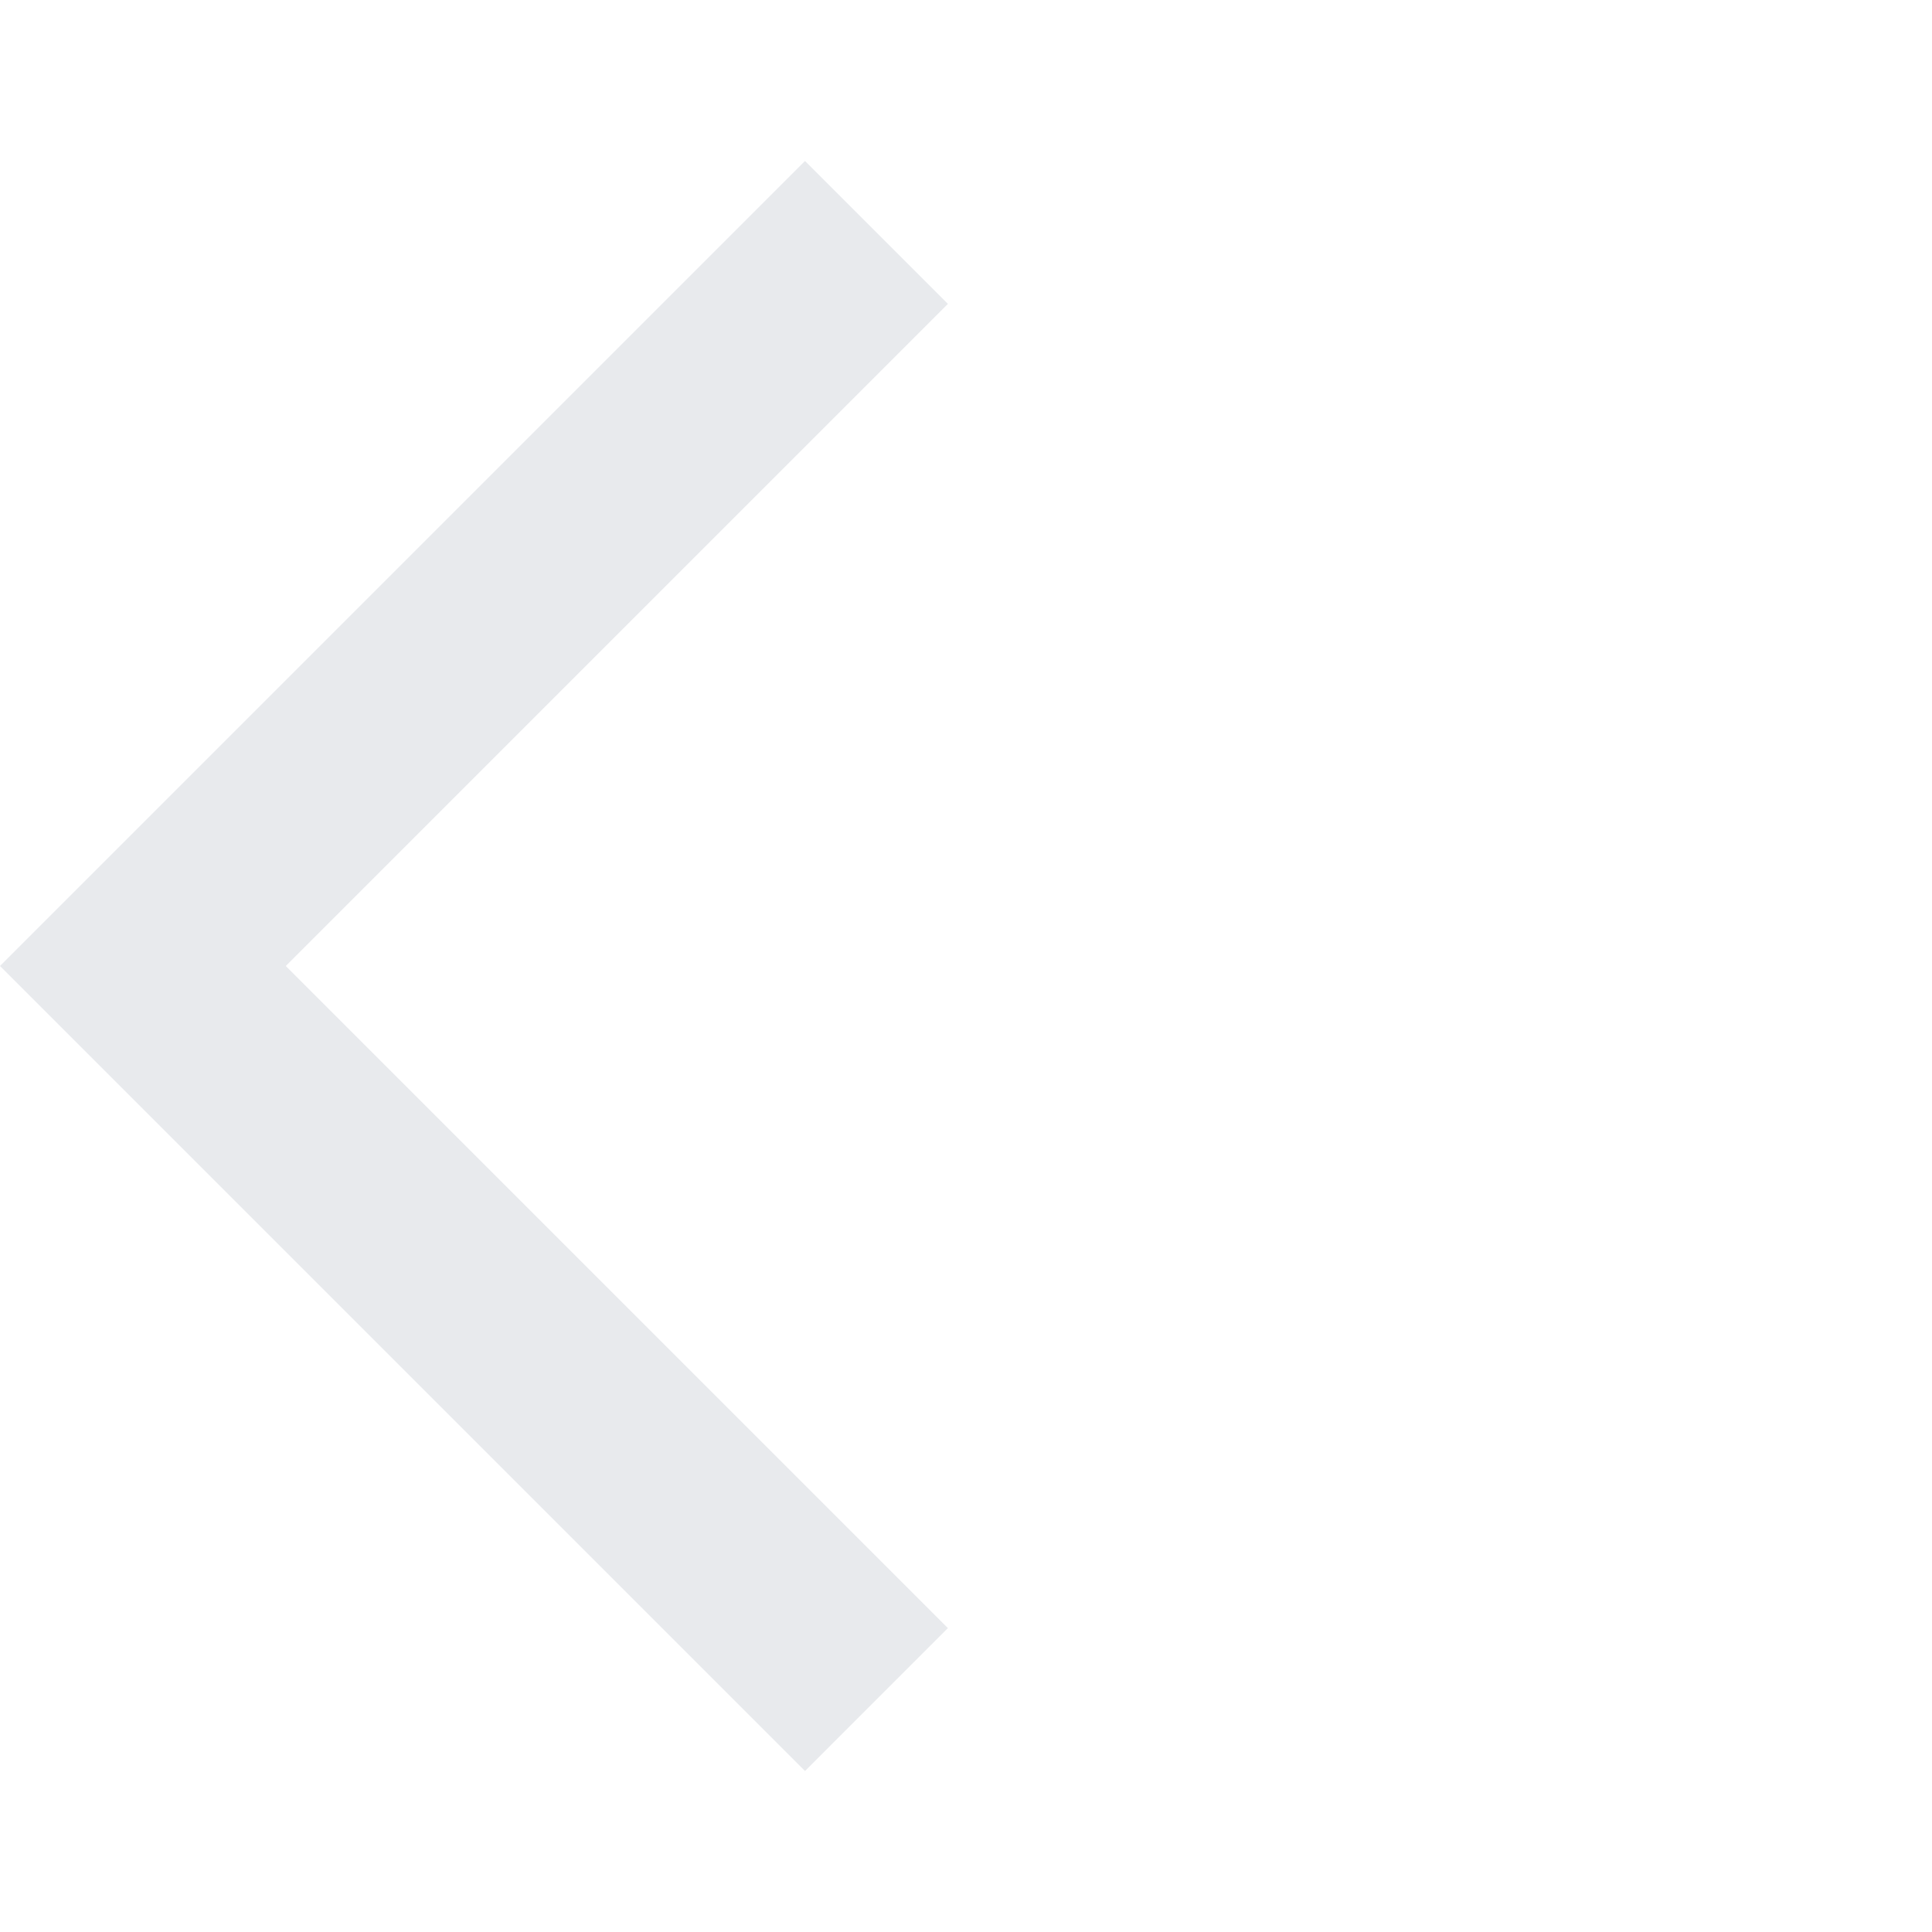
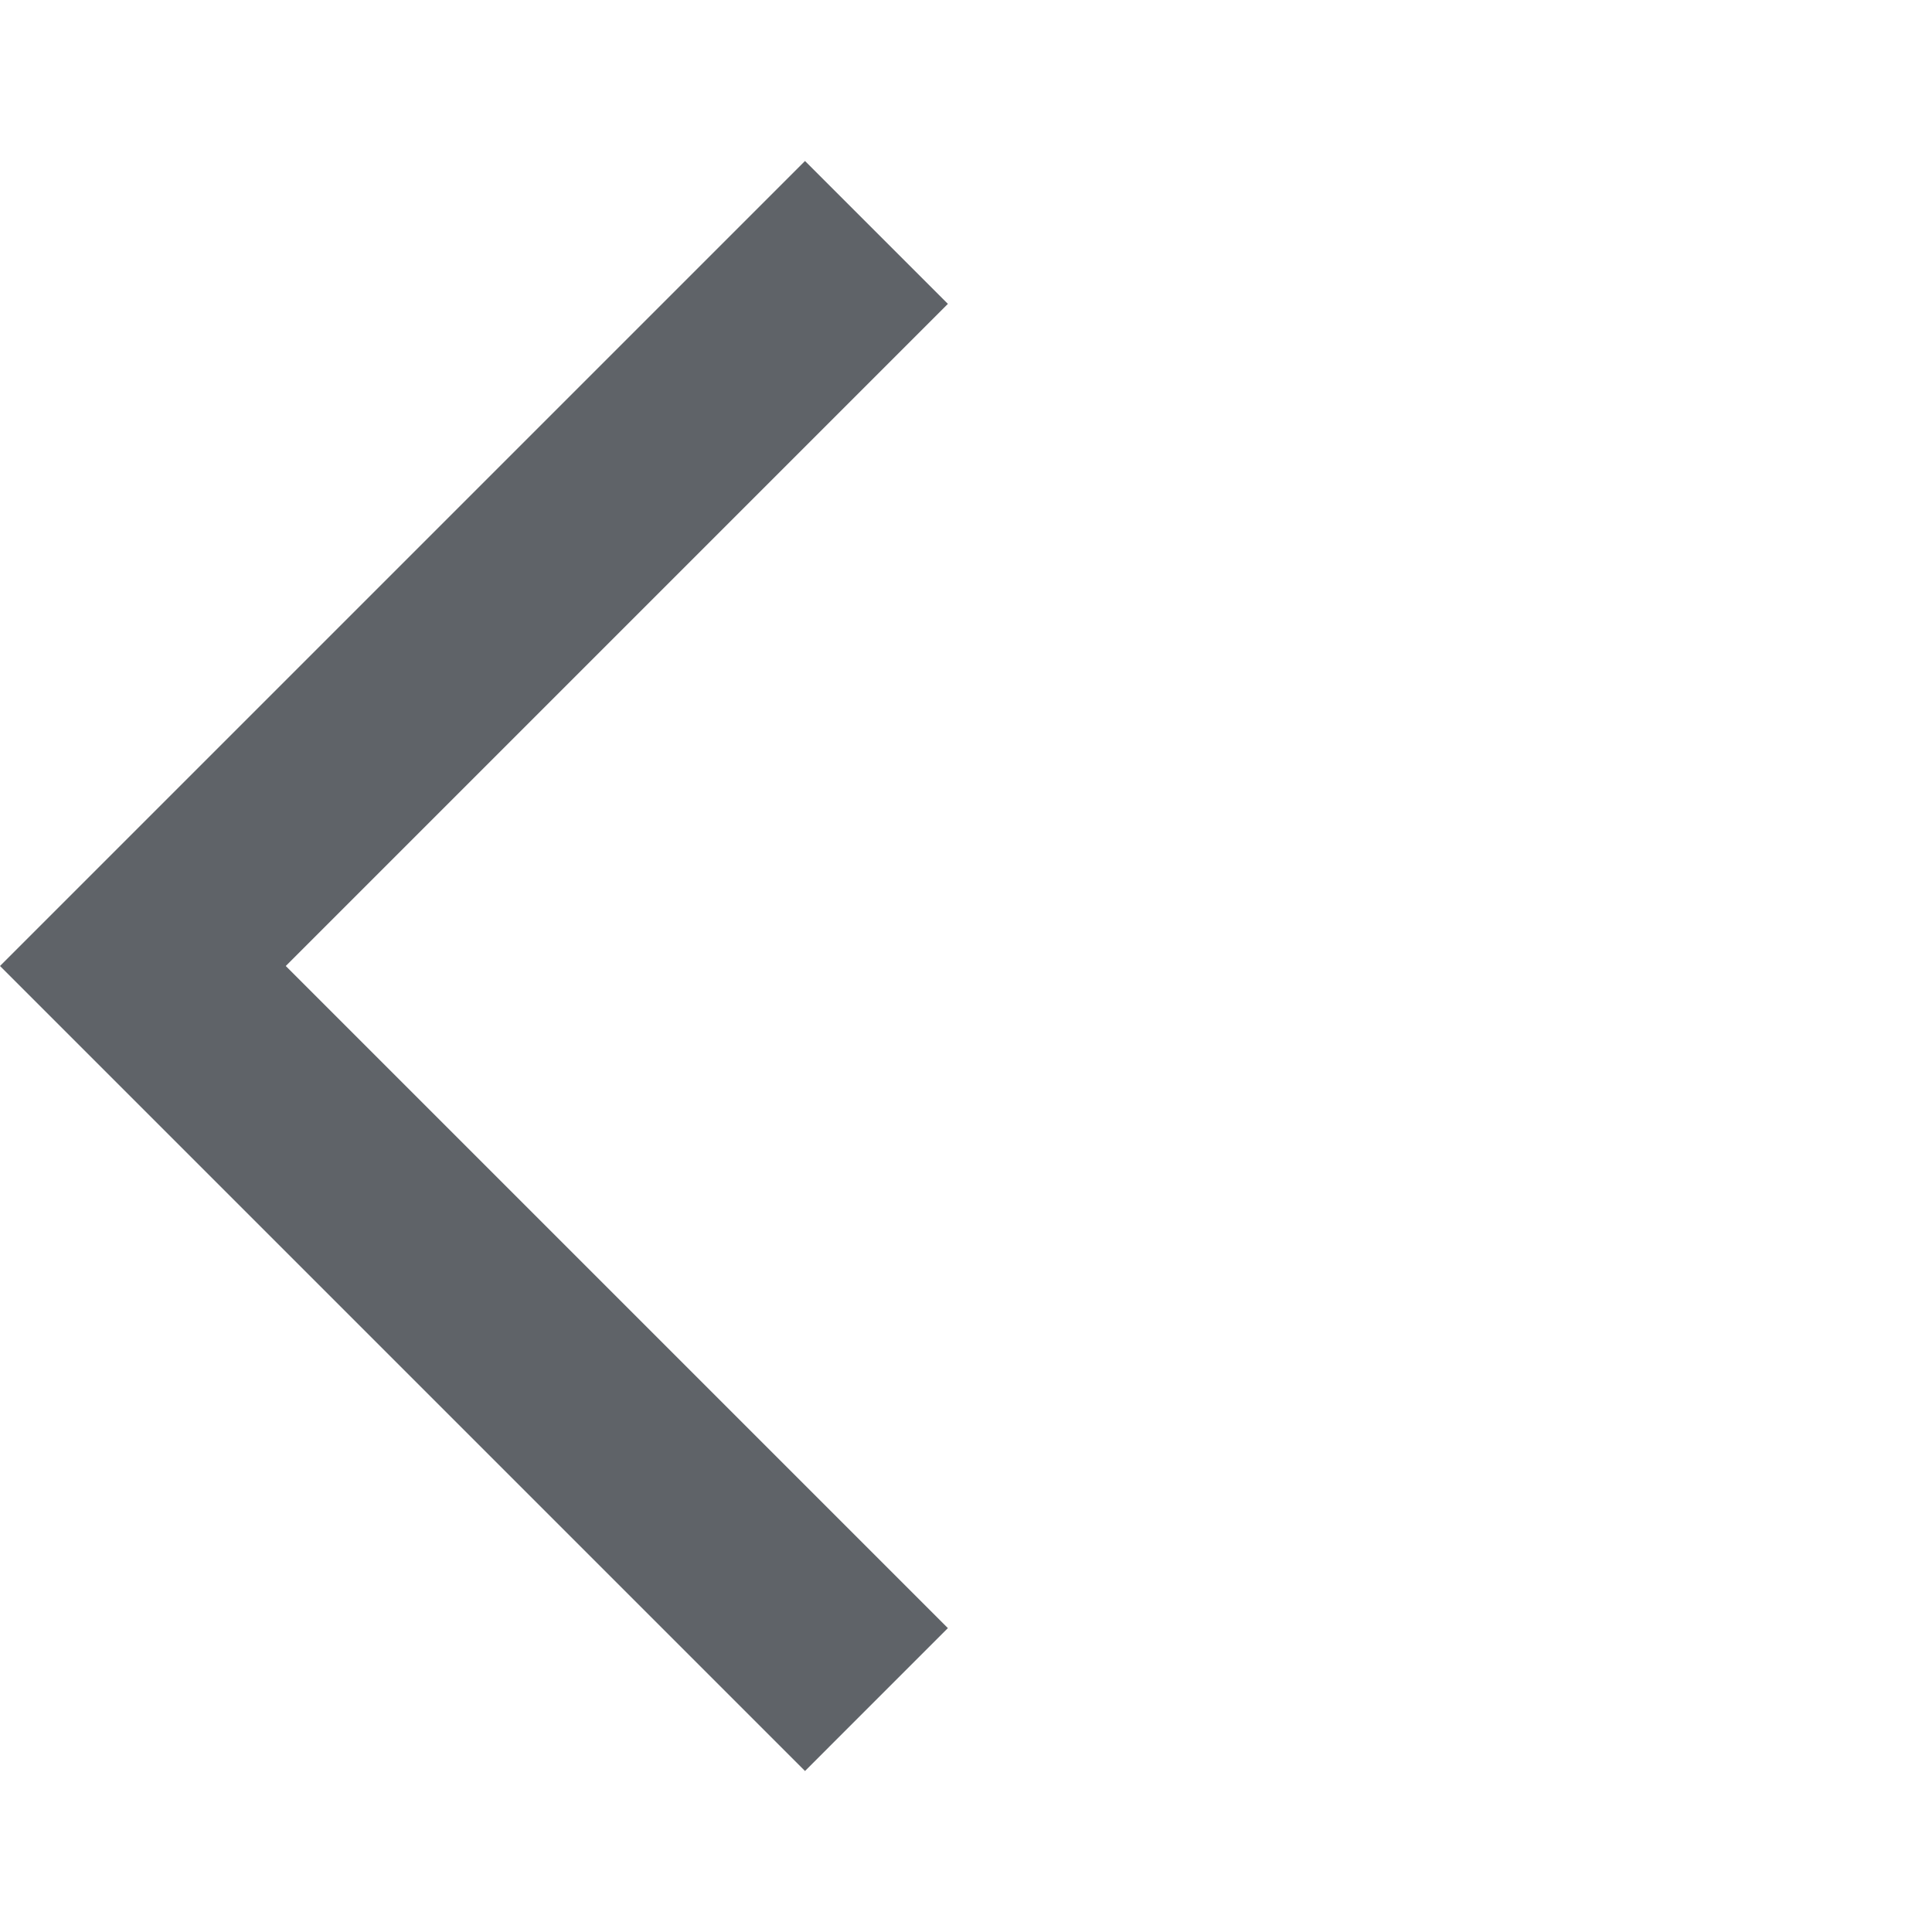
- <svg xmlns="http://www.w3.org/2000/svg" height="24px" viewBox="0 -960 960 960" width="24px" fill="#e8eaed">
+ <svg xmlns="http://www.w3.org/2000/svg" height="24px" viewBox="0 -960 960 960" width="24px" fill="#5f6368">
  <path d="M400-80 0-480l400-400 71 71-329 329 329 329-71 71Z" />
</svg>
